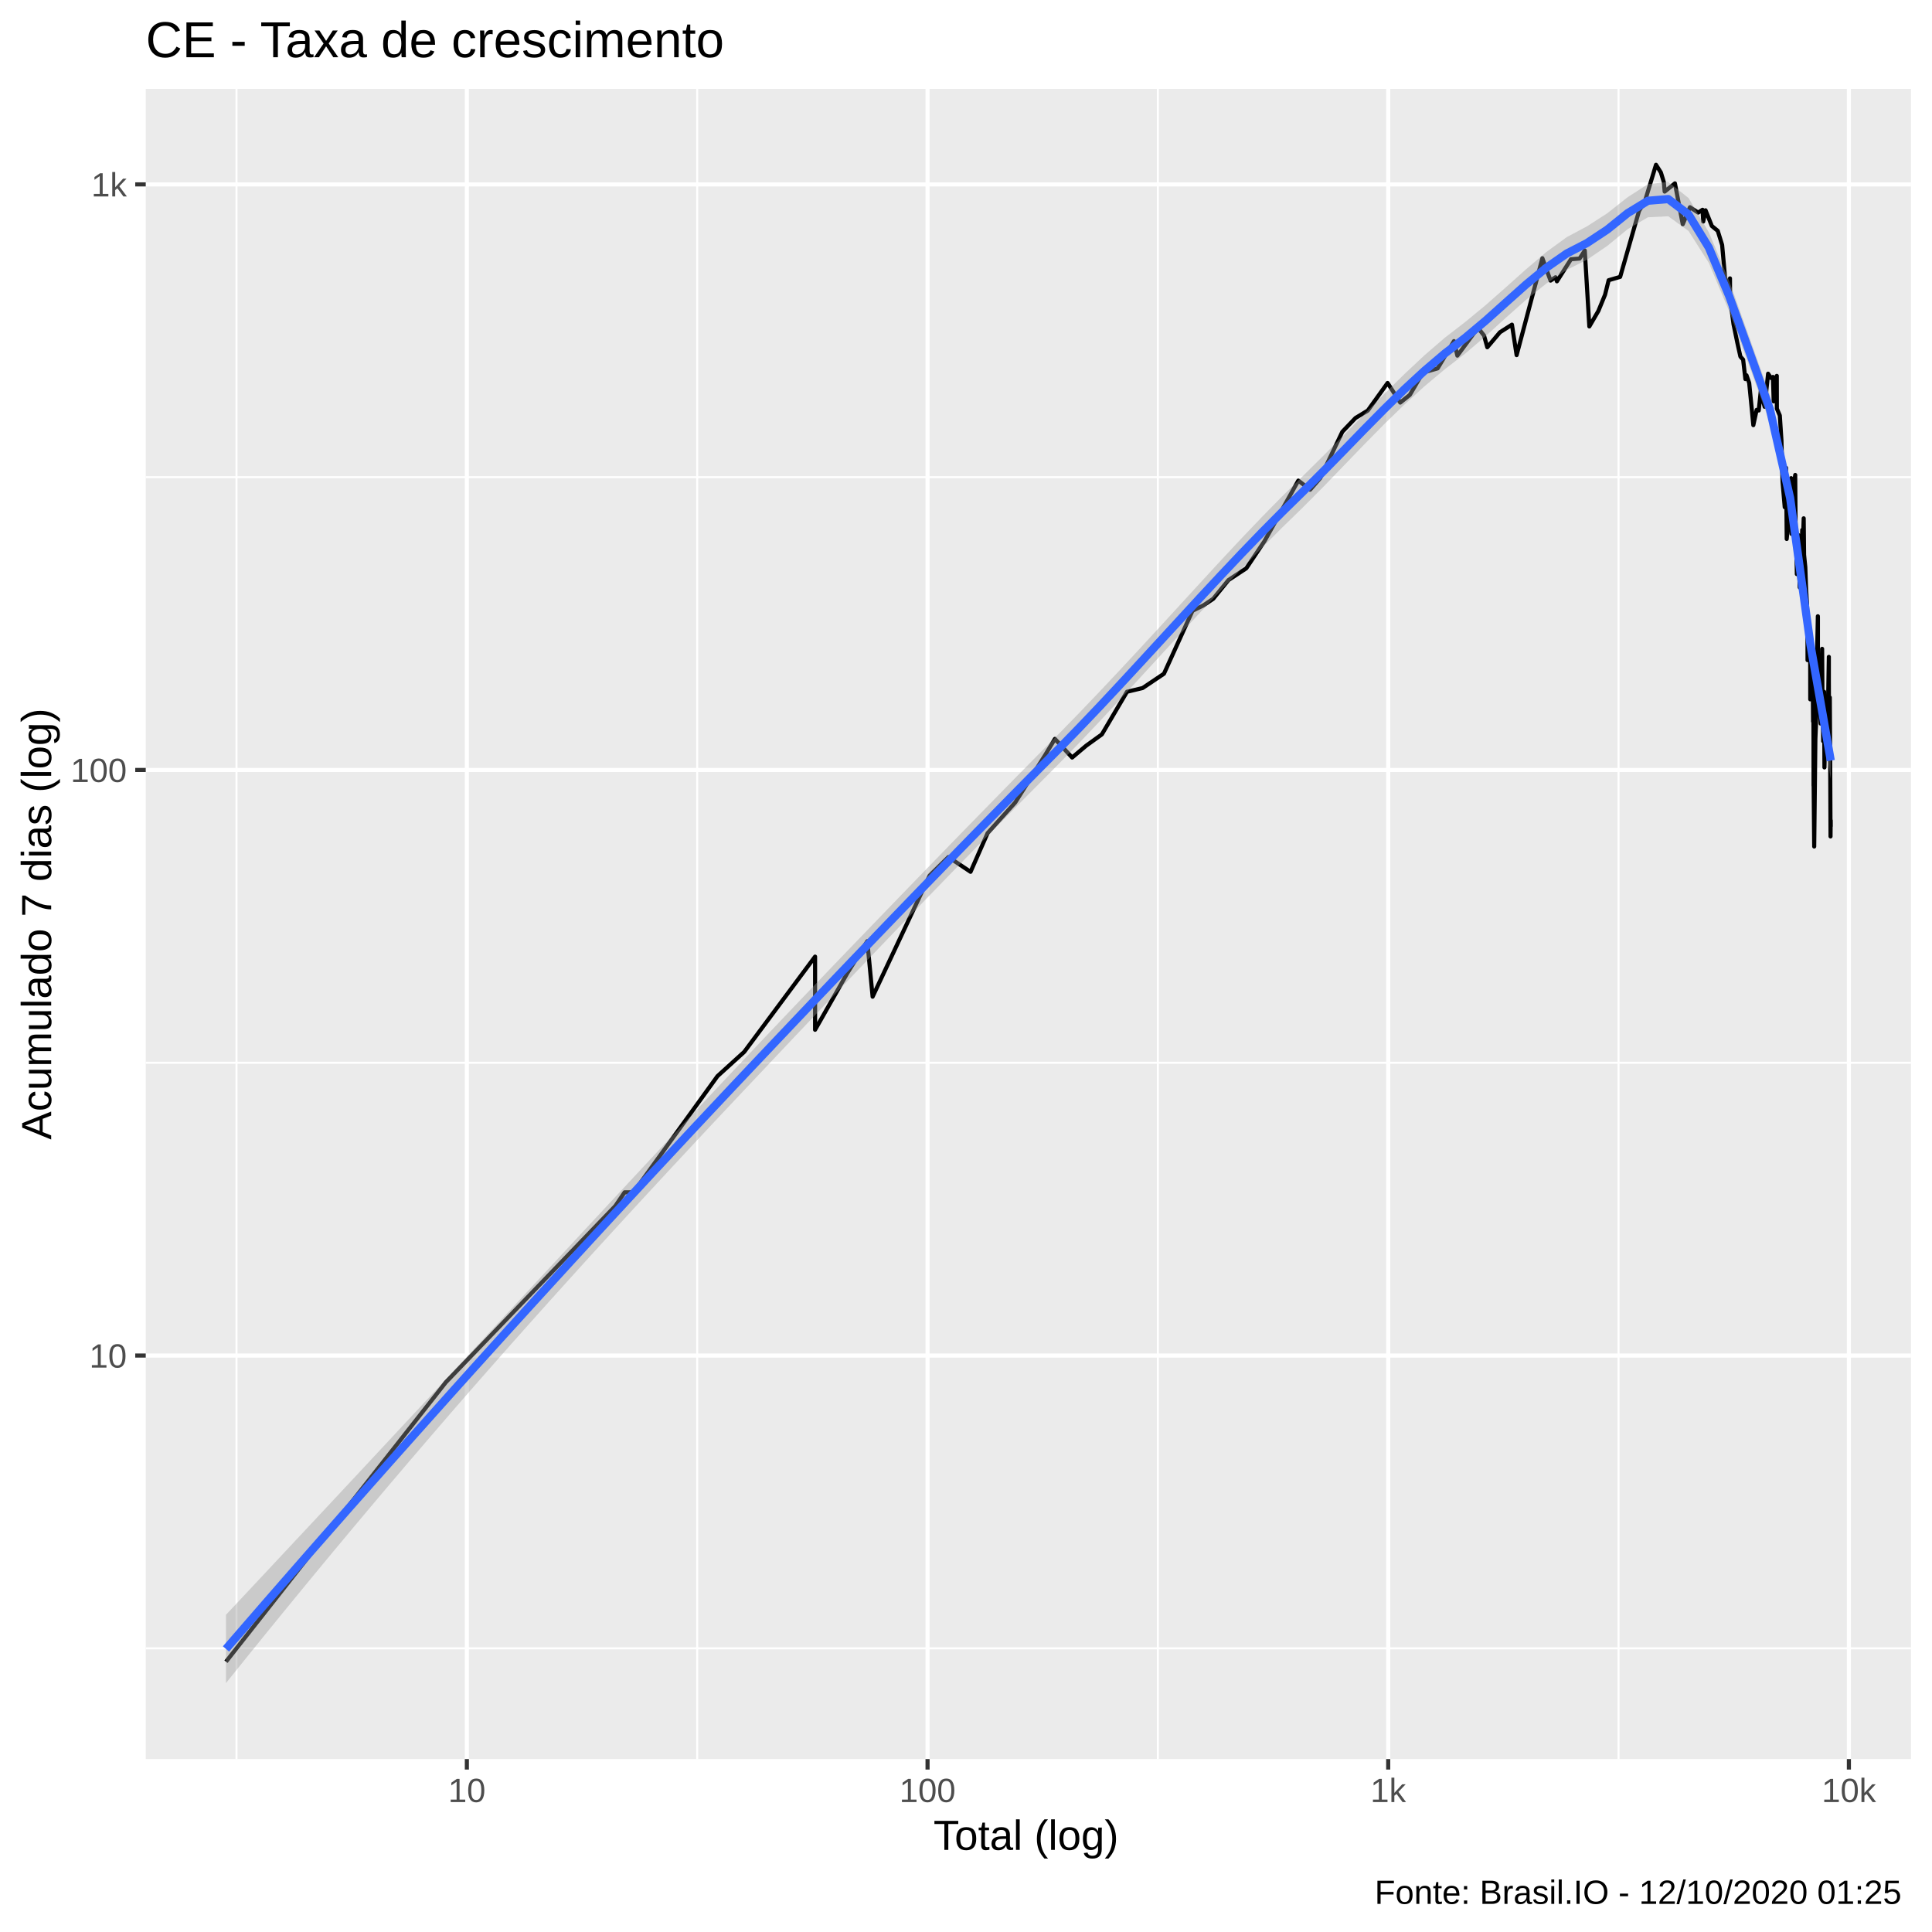
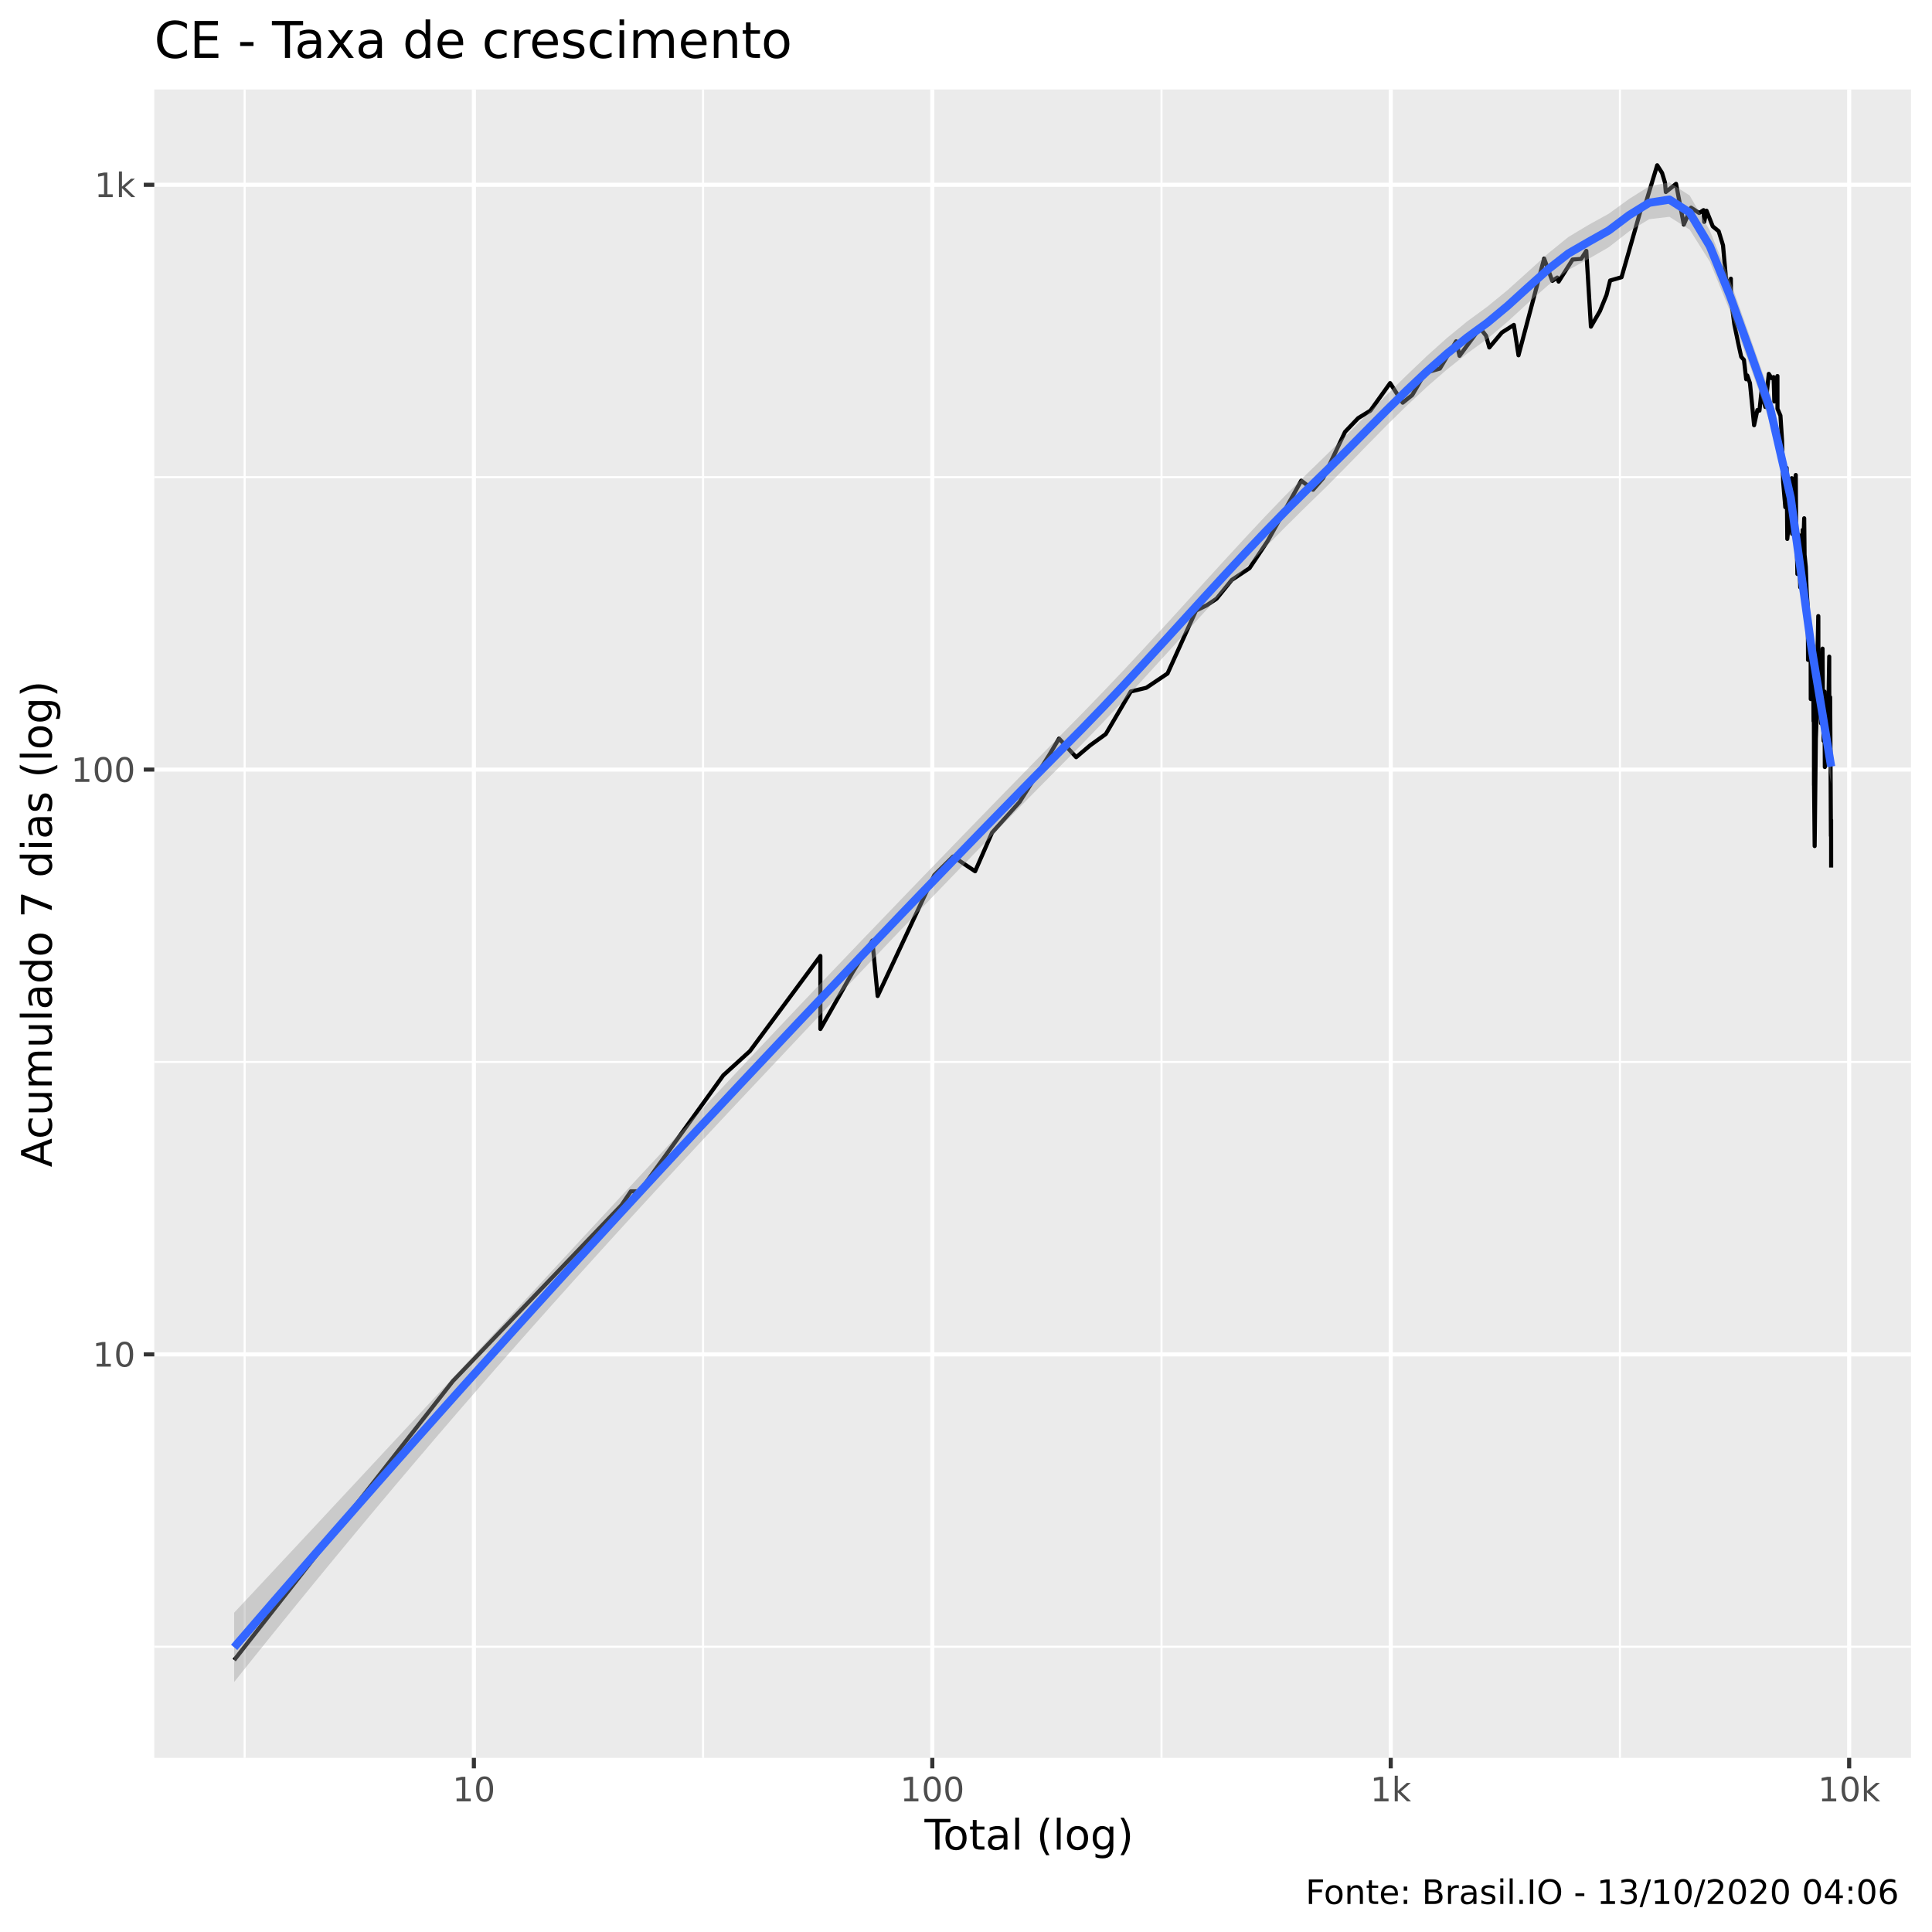
<svg xmlns="http://www.w3.org/2000/svg" viewBox="0 0 504.00 504.00">
  <defs>
    <style type="text/css">
    line, polyline, polygon, path, rect, circle {
      fill: none;
      stroke: #000000;
      stroke-linecap: round;
      stroke-linejoin: round;
      stroke-miterlimit: 10.00;
    }
  </style>
  </defs>
  <rect width="100%" height="100%" style="stroke: none; fill: #FFFFFF;" />
-   <rect x="-0" y="0.00" width="504.00" height="504.00" style="stroke-width: 1.07; stroke: #FFFFFF; fill: #FFFFFF;" />
+   <rect x="0" y="0.00" width="504.00" height="504.00" style="stroke-width: 1.07; stroke: #FFFFFF; fill: #FFFFFF;" />
  <defs>
-     <clipPath id="cpMzguMDJ8NDk4LjUyfDQ1OC44OHwyMy4xOQ==">
-       <rect x="38.02" y="23.19" width="460.50" height="435.69" />
+     <clipPath id="cpNDAuMjV8NDk4LjUyfDQ1OC41N3wyMy4zMw==">
+       <rect x="40.25" y="23.33" width="458.27" height="435.24" />
    </clipPath>
  </defs>
-   <rect x="38.02" y="23.19" width="460.50" height="435.69" style="stroke-width: 1.07; stroke: none; fill: #EBEBEB;" clip-path="url(#cpMzguMDJ8NDk4LjUyfDQ1OC44OHwyMy4xOQ==)" />
-   <polyline points="38.02,430.00 498.52,430.00 " style="stroke-width: 0.53; stroke: #FFFFFF; stroke-linecap: butt;" clip-path="url(#cpMzguMDJ8NDk4LjUyfDQ1OC44OHwyMy4xOQ==)" />
-   <polyline points="38.02,277.24 498.52,277.24 " style="stroke-width: 0.53; stroke: #FFFFFF; stroke-linecap: butt;" clip-path="url(#cpMzguMDJ8NDk4LjUyfDQ1OC44OHwyMy4xOQ==)" />
-   <polyline points="38.02,124.48 498.52,124.48 " style="stroke-width: 0.53; stroke: #FFFFFF; stroke-linecap: butt;" clip-path="url(#cpMzguMDJ8NDk4LjUyfDQ1OC44OHwyMy4xOQ==)" />
-   <polyline points="61.70,458.88 61.70,23.19 " style="stroke-width: 0.53; stroke: #FFFFFF; stroke-linecap: butt;" clip-path="url(#cpMzguMDJ8NDk4LjUyfDQ1OC44OHwyMy4xOQ==)" />
-   <polyline points="181.88,458.88 181.88,23.19 " style="stroke-width: 0.53; stroke: #FFFFFF; stroke-linecap: butt;" clip-path="url(#cpMzguMDJ8NDk4LjUyfDQ1OC44OHwyMy4xOQ==)" />
-   <polyline points="302.05,458.88 302.05,23.19 " style="stroke-width: 0.53; stroke: #FFFFFF; stroke-linecap: butt;" clip-path="url(#cpMzguMDJ8NDk4LjUyfDQ1OC44OHwyMy4xOQ==)" />
-   <polyline points="422.23,458.88 422.23,23.19 " style="stroke-width: 0.53; stroke: #FFFFFF; stroke-linecap: butt;" clip-path="url(#cpMzguMDJ8NDk4LjUyfDQ1OC44OHwyMy4xOQ==)" />
-   <polyline points="38.02,353.62 498.52,353.62 " style="stroke-width: 1.07; stroke: #FFFFFF; stroke-linecap: butt;" clip-path="url(#cpMzguMDJ8NDk4LjUyfDQ1OC44OHwyMy4xOQ==)" />
-   <polyline points="38.02,200.86 498.52,200.86 " style="stroke-width: 1.07; stroke: #FFFFFF; stroke-linecap: butt;" clip-path="url(#cpMzguMDJ8NDk4LjUyfDQ1OC44OHwyMy4xOQ==)" />
-   <polyline points="38.02,48.10 498.52,48.10 " style="stroke-width: 1.07; stroke: #FFFFFF; stroke-linecap: butt;" clip-path="url(#cpMzguMDJ8NDk4LjUyfDQ1OC44OHwyMy4xOQ==)" />
-   <polyline points="121.79,458.88 121.79,23.19 " style="stroke-width: 1.07; stroke: #FFFFFF; stroke-linecap: butt;" clip-path="url(#cpMzguMDJ8NDk4LjUyfDQ1OC44OHwyMy4xOQ==)" />
-   <polyline points="241.97,458.88 241.97,23.19 " style="stroke-width: 1.07; stroke: #FFFFFF; stroke-linecap: butt;" clip-path="url(#cpMzguMDJ8NDk4LjUyfDQ1OC44OHwyMy4xOQ==)" />
-   <polyline points="362.14,458.88 362.14,23.19 " style="stroke-width: 1.07; stroke: #FFFFFF; stroke-linecap: butt;" clip-path="url(#cpMzguMDJ8NDk4LjUyfDQ1OC44OHwyMy4xOQ==)" />
-   <polyline points="482.32,458.88 482.32,23.19 " style="stroke-width: 1.07; stroke: #FFFFFF; stroke-linecap: butt;" clip-path="url(#cpMzguMDJ8NDk4LjUyfDQ1OC44OHwyMy4xOQ==)" />
-   <polyline points="58.95,433.49 58.95,433.49 73.97,414.41 85.61,399.60 85.61,399.60 103.18,377.28 116.29,360.61 160.51,314.62 162.94,311.04 165.26,311.04 187.17,280.73 187.17,280.73 194.14,274.41 212.63,249.55 212.63,268.64 221.06,253.83 226.25,245.53 227.64,260.01 242.49,228.42 247.41,223.58 253.19,227.43 257.63,217.34 264.84,209.34 272.64,196.99 275.19,192.75 279.69,197.62 283.35,194.53 287.44,191.58 294.00,180.46 298.07,179.49 303.64,175.75 311.09,159.33 313.93,157.93 316.49,156.21 320.47,151.32 325.12,148.25 329.88,141.14 338.69,125.37 341.78,127.75 344.41,124.73 350.17,112.64 353.60,109.05 356.82,107.09 361.98,99.90 365.28,105.02 367.78,103.02 371.18,97.21 375.03,96.10 379.29,88.98 380.18,92.77 385.55,85.51 387.13,87.52 387.99,90.59 391.29,86.68 394.42,84.69 395.64,92.64 402.36,67.36 404.49,73.20 405.79,72.33 406.15,73.39 409.82,67.63 412.07,67.45 413.42,65.35 414.61,85.16 416.97,81.11 418.71,76.88 419.65,73.10 422.65,72.23 427.58,55.01 429.07,52.63 432.00,42.99 433.27,44.99 434.04,47.50 434.26,49.98 436.94,47.83 438.98,58.49 440.86,54.06 443.00,55.46 444.14,54.72 444.32,57.79 444.93,54.86 446.57,58.96 448.11,60.22 449.25,63.90 450.09,73.20 451.09,73.20 451.30,72.62 451.33,77.91 452.22,84.58 453.23,89.47 454.02,93.03 454.73,93.82 455.32,98.90 455.54,98.61 455.61,97.90 456.31,99.90 456.91,105.97 457.39,110.91 458.26,106.92 458.80,107.09 459.34,101.96 459.36,100.48 459.87,104.40 460.34,106.12 461.24,97.48 461.99,98.61 462.51,98.33 462.70,104.71 462.72,104.09 463.51,98.05 463.53,106.60 464.30,108.39 464.73,114.96 464.92,122.87 465.01,125.58 465.02,125.80 465.58,132.31 465.93,122.05 466.10,140.60 466.68,134.47 466.99,130.22 467.16,127.53 467.26,124.73 467.36,139.28 468.10,125.58 468.32,123.90 468.43,139.28 468.62,143.89 468.70,147.35 468.74,149.77 469.09,139.54 469.49,153.23 469.84,147.06 470.15,138.24 470.32,139.01 470.37,140.07 470.53,135.21 470.63,144.74 470.95,147.95 471.16,153.88 471.40,157.58 471.49,161.49 471.51,163.73 471.53,172.21 471.78,162.60 471.97,170.09 472.22,167.63 472.24,182.44 472.39,178.06 472.52,170.09 472.52,171.36 472.81,168.44 472.88,176.67 472.98,188.21 473.05,183.96 473.09,193.34 473.10,204.96 473.12,204.26 473.27,220.83 473.58,192.75 473.72,189.32 474.03,170.51 474.22,160.76 474.23,160.76 474.24,161.13 474.24,170.51 474.37,183.96 474.65,172.64 474.79,186.05 474.95,188.76 474.96,188.76 474.96,188.76 475.04,182.94 475.34,169.26 475.43,183.45 475.53,186.59 475.61,193.34 475.65,191.01 475.73,183.96 475.85,180.46 475.94,200.20 476.09,193.34 476.18,194.53 476.26,194.53 476.34,190.44 476.36,196.99 476.52,192.16 476.57,196.37 476.78,189.88 477.09,171.36 477.09,177.59 477.11,181.94 477.13,181.94 477.20,189.32 477.34,181.94 477.42,194.53 477.53,218.20 477.56,214.02 477.58,214.02 477.59,215.66 " style="stroke-width: 1.07; stroke-linecap: butt;" clip-path="url(#cpMzguMDJ8NDk4LjUyfDQ1OC44OHwyMy4xOQ==)" />
-   <polygon points="58.95,421.25 64.25,415.60 69.55,409.94 74.85,404.27 80.15,398.61 85.45,392.94 90.75,387.27 96.05,381.59 101.35,375.91 106.65,370.22 111.95,364.53 117.24,358.83 122.54,353.13 127.84,347.43 133.14,341.72 138.44,336.01 143.74,330.30 149.04,324.59 154.34,318.88 159.64,313.18 164.94,307.49 170.24,301.80 175.54,296.13 180.83,290.46 186.13,284.81 191.43,279.18 196.73,273.57 202.03,267.97 207.33,262.40 212.63,256.85 217.93,251.31 223.23,245.80 228.53,240.30 233.83,234.81 239.13,229.33 244.43,223.87 249.72,218.42 255.02,212.99 260.32,207.57 265.62,202.16 270.92,196.78 276.22,191.43 281.52,185.99 286.82,180.45 292.12,174.82 297.42,169.12 302.72,163.37 308.02,157.59 313.31,151.82 318.61,146.07 323.91,140.40 329.21,134.85 334.51,129.45 339.81,124.25 345.11,119.00 350.41,113.64 355.71,108.24 361.01,102.87 366.31,97.64 371.61,92.67 376.90,88.11 382.20,84.02 387.50,79.65 392.80,74.98 398.10,70.24 403.40,65.74 408.70,61.87 414.00,59.04 419.30,55.63 424.60,51.44 429.90,48.05 435.20,47.45 440.49,51.66 445.79,60.62 451.09,73.26 456.39,88.12 461.69,103.01 466.99,126.33 472.29,165.30 477.59,193.66 477.59,203.16 472.29,171.05 466.99,133.46 461.69,110.32 456.39,95.59 451.09,81.20 445.79,68.59 440.49,60.25 435.20,56.42 429.90,56.68 424.60,59.79 419.30,64.14 414.00,67.76 408.70,70.41 403.40,73.95 398.10,78.21 392.80,82.92 387.50,87.74 382.20,92.26 376.90,96.33 371.61,100.77 366.31,105.59 361.01,110.74 355.71,116.13 350.41,121.63 345.11,127.12 339.81,132.44 334.51,137.60 329.21,142.91 323.91,148.34 318.61,153.89 313.31,159.53 308.02,165.24 302.72,171.01 297.42,176.78 292.12,182.53 286.82,188.23 281.52,193.81 276.22,199.25 270.92,204.59 265.62,209.93 260.32,215.31 255.02,220.71 249.72,226.14 244.43,231.59 239.13,237.07 233.83,242.58 228.53,248.11 223.23,253.66 217.93,259.23 212.63,264.82 207.33,270.41 202.03,276.02 196.73,281.63 191.43,287.25 186.13,292.88 180.83,298.55 175.54,304.23 170.24,309.95 164.94,315.69 159.64,321.47 154.34,327.27 149.04,333.12 143.74,339.00 138.44,344.92 133.14,350.88 127.84,356.89 122.54,362.93 117.24,369.03 111.95,375.17 106.65,381.35 101.35,387.58 96.05,393.86 90.75,400.18 85.45,406.55 80.15,412.97 74.85,419.43 69.55,425.93 64.25,432.48 58.95,439.07 " style="stroke-width: 0.00; stroke: none; fill: #999999; fill-opacity: 0.40;" clip-path="url(#cpMzguMDJ8NDk4LjUyfDQ1OC44OHwyMy4xOQ==)" />
-   <polyline points="58.95,421.25 64.25,415.60 69.55,409.94 74.85,404.27 80.15,398.61 85.45,392.94 90.75,387.27 96.05,381.59 101.35,375.91 106.65,370.22 111.95,364.53 117.24,358.83 122.54,353.13 127.84,347.43 133.14,341.72 138.44,336.01 143.74,330.30 149.04,324.59 154.34,318.88 159.64,313.18 164.94,307.49 170.24,301.80 175.54,296.13 180.83,290.46 186.13,284.81 191.43,279.18 196.73,273.57 202.03,267.97 207.33,262.40 212.63,256.85 217.93,251.31 223.23,245.80 228.53,240.30 233.83,234.81 239.13,229.33 244.43,223.87 249.72,218.42 255.02,212.99 260.32,207.57 265.62,202.16 270.92,196.78 276.22,191.43 281.52,185.99 286.82,180.45 292.12,174.82 297.42,169.12 302.72,163.37 308.02,157.59 313.31,151.82 318.61,146.07 323.91,140.40 329.21,134.85 334.51,129.45 339.81,124.25 345.11,119.00 350.41,113.64 355.71,108.24 361.01,102.87 366.31,97.64 371.61,92.67 376.90,88.11 382.20,84.02 387.50,79.65 392.80,74.98 398.10,70.24 403.40,65.74 408.70,61.87 414.00,59.04 419.30,55.63 424.60,51.44 429.90,48.05 435.20,47.45 440.49,51.66 445.79,60.62 451.09,73.26 456.39,88.12 461.69,103.01 466.99,126.33 472.29,165.30 477.59,193.66 " style="stroke-width: 2.13; stroke: none;" clip-path="url(#cpMzguMDJ8NDk4LjUyfDQ1OC44OHwyMy4xOQ==)" />
-   <polyline points="477.59,203.16 472.29,171.05 466.99,133.46 461.69,110.32 456.39,95.59 451.09,81.20 445.79,68.59 440.49,60.25 435.20,56.42 429.90,56.68 424.60,59.79 419.30,64.14 414.00,67.76 408.70,70.41 403.40,73.95 398.10,78.21 392.80,82.92 387.50,87.74 382.20,92.26 376.90,96.33 371.61,100.77 366.31,105.59 361.01,110.74 355.71,116.13 350.41,121.63 345.11,127.12 339.81,132.44 334.51,137.60 329.21,142.91 323.91,148.34 318.61,153.89 313.31,159.53 308.02,165.24 302.72,171.01 297.42,176.78 292.12,182.53 286.82,188.23 281.52,193.81 276.22,199.25 270.92,204.59 265.62,209.93 260.32,215.31 255.02,220.71 249.72,226.14 244.43,231.59 239.13,237.07 233.83,242.58 228.53,248.11 223.23,253.66 217.93,259.23 212.63,264.82 207.33,270.41 202.03,276.02 196.73,281.63 191.43,287.25 186.13,292.88 180.83,298.55 175.54,304.23 170.24,309.95 164.94,315.69 159.64,321.47 154.34,327.27 149.04,333.12 143.74,339.00 138.44,344.92 133.14,350.88 127.84,356.89 122.54,362.93 117.24,369.03 111.95,375.17 106.65,381.35 101.35,387.58 96.05,393.86 90.75,400.18 85.45,406.55 80.15,412.97 74.85,419.43 69.55,425.93 64.25,432.48 58.95,439.07 " style="stroke-width: 2.13; stroke: none;" clip-path="url(#cpMzguMDJ8NDk4LjUyfDQ1OC44OHwyMy4xOQ==)" />
-   <polyline points="58.95,430.16 64.25,424.04 69.55,417.93 74.85,411.85 80.15,405.79 85.45,399.75 90.75,393.72 96.05,387.72 101.35,381.74 106.65,375.79 111.95,369.85 117.24,363.93 122.54,358.03 127.84,352.16 133.14,346.30 138.44,340.46 143.74,334.65 149.04,328.85 154.34,323.08 159.64,317.32 164.94,311.59 170.24,305.87 175.54,300.18 180.83,294.50 186.13,288.85 191.43,283.21 196.73,277.60 202.03,272.00 207.33,266.41 212.63,260.83 217.93,255.27 223.23,249.73 228.53,244.20 233.83,238.69 239.13,233.20 244.43,227.73 249.72,222.28 255.02,216.85 260.32,211.44 265.62,206.05 270.92,200.68 276.22,195.34 281.52,189.90 286.82,184.34 292.12,178.68 297.42,172.95 302.72,167.19 308.02,161.42 313.31,155.67 318.61,149.98 323.91,144.37 329.21,138.88 334.51,133.53 339.81,128.34 345.11,123.06 350.41,117.64 355.71,112.18 361.01,106.81 366.31,101.61 371.61,96.72 376.90,92.22 382.20,88.14 387.50,83.70 392.80,78.95 398.10,74.22 403.40,69.84 408.70,66.14 414.00,63.40 419.30,59.89 424.60,55.61 429.90,52.37 435.20,51.93 440.49,55.95 445.79,64.60 451.09,77.23 456.39,91.85 461.69,106.67 466.99,129.90 472.29,168.17 477.59,198.41 " style="stroke-width: 2.13; stroke: #3366FF; stroke-linecap: butt;" clip-path="url(#cpMzguMDJ8NDk4LjUyfDQ1OC44OHwyMy4xOQ==)" />
+   <rect x="40.25" y="23.33" width="458.27" height="435.24" style="stroke-width: 1.07; stroke: none; fill: #EBEBEB;" clip-path="url(#cpNDAuMjV8NDk4LjUyfDQ1OC41N3wyMy4zMw==)" />
+   <polyline points="40.25,429.58 498.52,429.58 " style="stroke-width: 0.53; stroke: #FFFFFF; stroke-linecap: butt;" clip-path="url(#cpNDAuMjV8NDk4LjUyfDQ1OC41N3wyMy4zMw==)" />
+   <polyline points="40.25,277.03 498.52,277.03 " style="stroke-width: 0.53; stroke: #FFFFFF; stroke-linecap: butt;" clip-path="url(#cpNDAuMjV8NDk4LjUyfDQ1OC41N3wyMy4zMw==)" />
+   <polyline points="40.25,124.48 498.52,124.48 " style="stroke-width: 0.53; stroke: #FFFFFF; stroke-linecap: butt;" clip-path="url(#cpNDAuMjV8NDk4LjUyfDQ1OC41N3wyMy4zMw==)" />
+   <polyline points="63.82,458.57 63.82,23.33 " style="stroke-width: 0.53; stroke: #FFFFFF; stroke-linecap: butt;" clip-path="url(#cpNDAuMjV8NDk4LjUyfDQ1OC41N3wyMy4zMw==)" />
+   <polyline points="183.41,458.57 183.41,23.33 " style="stroke-width: 0.53; stroke: #FFFFFF; stroke-linecap: butt;" clip-path="url(#cpNDAuMjV8NDk4LjUyfDQ1OC41N3wyMy4zMw==)" />
+   <polyline points="303.00,458.57 303.00,23.33 " style="stroke-width: 0.53; stroke: #FFFFFF; stroke-linecap: butt;" clip-path="url(#cpNDAuMjV8NDk4LjUyfDQ1OC41N3wyMy4zMw==)" />
+   <polyline points="422.59,458.57 422.59,23.33 " style="stroke-width: 0.53; stroke: #FFFFFF; stroke-linecap: butt;" clip-path="url(#cpNDAuMjV8NDk4LjUyfDQ1OC41N3wyMy4zMw==)" />
+   <polyline points="40.25,353.31 498.52,353.31 " style="stroke-width: 1.07; stroke: #FFFFFF; stroke-linecap: butt;" clip-path="url(#cpNDAuMjV8NDk4LjUyfDQ1OC41N3wyMy4zMw==)" />
+   <polyline points="40.25,200.76 498.52,200.76 " style="stroke-width: 1.07; stroke: #FFFFFF; stroke-linecap: butt;" clip-path="url(#cpNDAuMjV8NDk4LjUyfDQ1OC41N3wyMy4zMw==)" />
+   <polyline points="40.25,48.21 498.52,48.21 " style="stroke-width: 1.07; stroke: #FFFFFF; stroke-linecap: butt;" clip-path="url(#cpNDAuMjV8NDk4LjUyfDQ1OC41N3wyMy4zMw==)" />
+   <polyline points="123.62,458.57 123.62,23.33 " style="stroke-width: 1.07; stroke: #FFFFFF; stroke-linecap: butt;" clip-path="url(#cpNDAuMjV8NDk4LjUyfDQ1OC41N3wyMy4zMw==)" />
+   <polyline points="243.21,458.57 243.21,23.33 " style="stroke-width: 1.07; stroke: #FFFFFF; stroke-linecap: butt;" clip-path="url(#cpNDAuMjV8NDk4LjUyfDQ1OC41N3wyMy4zMw==)" />
+   <polyline points="362.80,458.57 362.80,23.33 " style="stroke-width: 1.07; stroke: #FFFFFF; stroke-linecap: butt;" clip-path="url(#cpNDAuMjV8NDk4LjUyfDQ1OC41N3wyMy4zMw==)" />
+   <polyline points="482.39,458.57 482.39,23.33 " style="stroke-width: 1.07; stroke: #FFFFFF; stroke-linecap: butt;" clip-path="url(#cpNDAuMjV8NDk4LjUyfDQ1OC41N3wyMy4zMw==)" />
+   <polyline points="61.08,433.07 61.08,433.07 76.03,414.01 87.62,399.23 87.62,399.23 105.09,376.94 118.14,360.29 162.15,314.37 164.57,310.78 166.88,310.78 188.68,280.52 188.68,280.52 195.62,274.21 214.01,249.38 214.01,268.44 222.41,253.66 227.57,245.37 228.95,259.83 243.72,228.29 248.63,223.45 254.38,227.29 258.79,217.22 265.97,209.23 273.74,196.90 276.27,192.66 280.74,197.53 284.39,194.44 288.46,191.50 294.99,180.39 299.04,179.42 304.58,175.69 311.99,159.29 314.82,157.89 317.37,156.18 321.33,151.29 325.96,148.22 330.70,141.12 339.46,125.38 342.54,127.75 345.16,124.74 350.88,112.66 354.30,109.08 357.50,107.12 362.64,99.94 365.92,105.05 368.41,103.05 371.79,97.25 375.62,96.15 379.86,89.03 380.75,92.82 386.09,85.57 387.66,87.58 388.52,90.65 391.80,86.74 394.92,84.76 396.13,92.69 402.82,67.45 404.94,73.28 406.24,72.41 406.60,73.47 410.24,67.71 412.49,67.53 413.82,65.44 415.02,85.22 417.36,81.18 419.09,76.95 420.03,73.18 423.01,72.32 427.92,55.12 429.40,52.73 432.31,43.11 433.58,45.10 434.34,47.62 434.56,50.09 437.23,47.95 439.26,58.59 441.14,54.17 443.26,55.56 444.40,54.82 444.58,57.89 445.18,54.97 446.81,59.06 448.35,60.32 449.48,63.99 450.32,73.28 451.31,73.28 451.53,72.70 451.56,77.98 452.44,84.64 453.45,89.53 454.23,93.08 454.94,93.87 455.53,98.94 455.75,98.66 455.81,97.95 456.51,99.94 457.11,106.00 457.59,110.93 458.45,106.96 458.99,107.12 459.53,102.00 459.54,100.53 460.05,104.43 460.52,106.16 461.42,97.53 462.16,98.66 462.68,98.37 462.87,104.74 462.88,104.12 463.68,98.09 463.69,106.64 464.46,108.42 464.89,114.98 465.08,122.88 465.17,125.59 465.18,125.80 465.73,132.31 466.08,122.06 466.25,140.59 466.83,134.47 467.14,130.22 467.31,127.53 467.41,124.74 467.51,139.26 468.24,125.59 468.46,123.91 468.57,139.26 468.76,143.87 468.84,147.33 468.88,149.74 469.22,139.53 469.62,153.20 469.97,147.03 470.28,138.22 470.45,139.00 470.50,140.05 470.66,135.20 470.76,144.72 471.08,147.92 471.29,153.85 471.53,157.54 471.62,161.45 471.63,163.68 471.66,172.15 471.90,162.56 472.09,170.04 472.34,167.58 472.37,182.37 472.51,178.00 472.64,170.04 472.64,171.30 472.93,168.39 473.00,176.60 473.10,188.13 473.17,183.89 473.21,193.25 473.22,204.86 473.23,204.16 473.39,220.71 473.70,192.66 473.83,189.23 474.14,170.45 474.33,160.72 474.34,160.72 474.35,161.09 474.36,170.45 474.48,183.89 474.76,172.58 474.90,185.98 475.05,188.68 475.07,188.68 475.07,188.68 475.14,182.87 475.45,169.21 475.54,183.38 475.64,186.51 475.72,193.25 475.76,190.93 475.84,183.89 475.95,180.39 476.04,200.10 476.20,193.25 476.28,194.44 476.37,194.44 476.44,190.36 476.46,196.90 476.62,192.08 476.67,196.28 476.88,189.79 477.19,171.30 477.19,177.53 477.21,181.87 477.23,181.87 477.30,189.23 477.43,181.87 477.51,194.44 477.63,218.07 477.66,213.91 477.68,213.91 477.68,215.54 477.69,226.31 " style="stroke-width: 1.07; stroke-linecap: butt;" clip-path="url(#cpNDAuMjV8NDk4LjUyfDQ1OC41N3wyMy4zMw==)" />
+   <polygon points="61.08,420.70 66.36,415.06 71.63,409.42 76.91,403.77 82.18,398.12 87.45,392.46 92.73,386.80 98.00,381.14 103.27,375.47 108.55,369.80 113.82,364.12 119.09,358.43 124.37,352.74 129.64,347.05 134.91,341.35 140.19,335.65 145.46,329.95 150.73,324.25 156.01,318.55 161.28,312.86 166.55,307.17 171.83,301.50 177.10,295.83 182.37,290.17 187.65,284.53 192.92,278.91 198.20,273.30 203.47,267.72 208.74,262.15 214.02,256.60 219.29,251.08 224.56,245.56 229.84,240.07 235.11,234.58 240.38,229.11 245.66,223.65 250.93,218.20 256.20,212.77 261.48,207.34 266.75,201.94 272.02,196.55 277.30,191.19 282.57,185.84 287.84,180.39 293.12,174.83 298.39,169.17 303.67,163.45 308.94,157.67 314.21,151.87 319.49,146.09 324.76,140.36 330.03,134.73 335.31,129.24 340.58,123.95 345.85,118.83 351.13,113.62 356.40,108.35 361.67,103.09 366.95,97.90 372.22,92.87 377.49,88.14 382.77,83.82 388.04,79.96 393.31,75.64 398.59,70.89 403.86,66.11 409.13,61.83 414.41,58.66 419.68,55.75 424.96,51.91 430.23,48.59 435.50,47.58 440.78,51.00 446.05,60.17 451.32,73.21 456.60,88.08 461.87,103.13 467.14,126.23 472.42,165.08 477.69,195.29 477.69,204.68 472.42,170.92 467.14,133.44 461.87,110.63 456.60,95.64 451.32,81.20 446.05,68.27 440.78,59.90 435.50,56.56 430.23,57.18 424.96,60.38 419.68,64.49 414.41,67.53 409.13,70.44 403.86,74.41 398.59,79.05 393.31,83.89 388.04,88.36 382.77,92.19 377.49,96.37 372.22,100.94 366.95,105.86 361.67,111.05 356.40,116.41 351.13,121.82 345.85,127.14 340.58,132.27 335.31,137.48 330.03,142.85 324.76,148.34 319.49,153.96 314.21,159.66 308.94,165.43 303.67,171.22 298.39,177.00 293.12,182.73 287.84,188.35 282.57,193.81 277.30,199.14 272.02,204.47 266.75,209.82 261.48,215.19 256.20,220.59 250.93,226.02 245.66,231.48 240.38,236.96 235.11,242.46 229.84,247.99 224.56,253.54 219.29,259.11 214.02,264.69 208.74,270.28 203.47,275.88 198.20,281.48 192.92,287.09 187.65,292.72 182.37,298.38 177.10,304.05 171.83,309.76 166.55,315.50 161.28,321.26 156.01,327.06 150.73,332.90 145.46,338.78 140.19,344.69 134.91,350.65 129.64,356.65 124.37,362.69 119.09,368.78 113.82,374.91 108.55,381.09 103.27,387.32 98.00,393.59 92.73,399.91 87.45,406.28 82.18,412.69 76.91,419.14 71.63,425.65 66.36,432.19 61.08,438.79 " style="stroke-width: 0.00; stroke: none; fill: #999999; fill-opacity: 0.40;" clip-path="url(#cpNDAuMjV8NDk4LjUyfDQ1OC41N3wyMy4zMw==)" />
+   <polyline points="61.08,420.70 66.36,415.06 71.63,409.42 76.91,403.77 82.18,398.12 87.45,392.46 92.73,386.80 98.00,381.14 103.27,375.47 108.55,369.80 113.82,364.12 119.09,358.43 124.37,352.74 129.64,347.05 134.91,341.35 140.19,335.65 145.46,329.95 150.73,324.25 156.01,318.55 161.28,312.86 166.55,307.17 171.83,301.50 177.10,295.83 182.37,290.17 187.65,284.53 192.92,278.91 198.20,273.30 203.47,267.72 208.74,262.15 214.02,256.60 219.29,251.08 224.56,245.56 229.84,240.07 235.11,234.58 240.38,229.11 245.66,223.65 250.93,218.20 256.20,212.77 261.48,207.34 266.75,201.94 272.02,196.55 277.30,191.19 282.57,185.84 287.84,180.39 293.12,174.83 298.39,169.17 303.67,163.45 308.94,157.67 314.21,151.87 319.49,146.09 324.76,140.36 330.03,134.73 335.31,129.24 340.58,123.95 345.85,118.83 351.13,113.62 356.40,108.35 361.67,103.09 366.95,97.90 372.22,92.87 377.49,88.14 382.77,83.82 388.04,79.96 393.31,75.64 398.59,70.89 403.86,66.11 409.13,61.83 414.41,58.66 419.68,55.75 424.96,51.91 430.23,48.59 435.50,47.58 440.78,51.00 446.05,60.17 451.32,73.21 456.60,88.08 461.87,103.13 467.14,126.23 472.42,165.08 477.69,195.29 " style="stroke-width: 2.13; stroke: none;" clip-path="url(#cpNDAuMjV8NDk4LjUyfDQ1OC41N3wyMy4zMw==)" />
+   <polyline points="477.69,204.68 472.42,170.92 467.14,133.44 461.87,110.63 456.60,95.64 451.32,81.20 446.05,68.27 440.78,59.90 435.50,56.56 430.23,57.18 424.96,60.38 419.68,64.49 414.41,67.53 409.13,70.44 403.86,74.41 398.59,79.05 393.31,83.89 388.04,88.36 382.77,92.19 377.49,96.37 372.22,100.94 366.95,105.86 361.67,111.05 356.40,116.41 351.13,121.82 345.85,127.14 340.58,132.27 335.31,137.48 330.03,142.85 324.76,148.34 319.49,153.96 314.21,159.66 308.94,165.43 303.67,171.22 298.39,177.00 293.12,182.73 287.84,188.35 282.57,193.81 277.30,199.14 272.02,204.47 266.75,209.82 261.48,215.19 256.20,220.59 250.93,226.02 245.66,231.48 240.38,236.96 235.11,242.46 229.84,247.99 224.56,253.54 219.29,259.11 214.02,264.69 208.74,270.28 203.47,275.88 198.20,281.48 192.92,287.09 187.65,292.72 182.37,298.38 177.10,304.05 171.83,309.76 166.55,315.50 161.28,321.26 156.01,327.06 150.73,332.90 145.46,338.78 140.19,344.69 134.91,350.65 129.64,356.65 124.37,362.69 119.09,368.78 113.82,374.91 108.55,381.09 103.27,387.32 98.00,393.59 92.73,399.91 87.45,406.28 82.18,412.69 76.91,419.14 71.63,425.65 66.36,432.19 61.08,438.79 " style="stroke-width: 2.13; stroke: none;" clip-path="url(#cpNDAuMjV8NDk4LjUyfDQ1OC41N3wyMy4zMw==)" />
+   <polyline points="61.08,429.75 66.36,423.63 71.63,417.53 76.91,411.46 82.18,405.40 87.45,399.37 92.73,393.36 98.00,387.37 103.27,381.39 108.55,375.44 113.82,369.51 119.09,363.60 124.37,357.72 129.64,351.85 134.91,346.00 140.19,340.17 145.46,334.36 150.73,328.58 156.01,322.81 161.28,317.06 166.55,311.34 171.83,305.63 177.10,299.94 182.37,294.27 187.65,288.63 192.92,283.00 198.20,277.39 203.47,271.80 208.74,266.21 214.02,260.65 219.29,255.09 224.56,249.55 229.84,244.03 235.11,238.52 240.38,233.04 245.66,227.56 250.93,222.11 256.20,216.68 261.48,211.27 266.75,205.88 272.02,200.51 277.30,195.16 282.57,189.83 287.84,184.37 293.12,178.78 298.39,173.09 303.67,167.33 308.94,161.55 314.21,155.77 319.49,150.02 324.76,144.35 330.03,138.79 335.31,133.36 340.58,128.11 345.85,122.98 351.13,117.72 356.40,112.38 361.67,107.07 366.95,101.88 372.22,96.91 377.49,92.25 382.77,88.01 388.04,84.16 393.31,79.77 398.59,74.97 403.86,70.26 409.13,66.14 414.41,63.09 419.68,60.12 424.96,56.15 430.23,52.89 435.50,52.07 440.78,55.45 446.05,64.22 451.32,77.20 456.60,91.86 461.87,106.88 467.14,129.84 472.42,168.00 477.69,199.98 " style="stroke-width: 2.13; stroke: #3366FF; stroke-linecap: butt;" clip-path="url(#cpNDAuMjV8NDk4LjUyfDQ1OC41N3wyMy4zMw==)" />
  <defs>
    <clipPath id="cpMC4wMHw1MDQuMDB8NTA0LjAwfDAuMDA=">
      <rect x="0.00" y="0.00" width="504.00" height="504.00" />
    </clipPath>
  </defs>
  <g clip-path="url(#cpMC4wMHw1MDQuMDB8NTA0LjAwfDAuMDA=)">
-     <text x="23.30" y="356.77" style="font-size: 8.80px; fill: #4D4D4D; font-family: Arial;" textLength="9.79px" lengthAdjust="spacingAndGlyphs">10</text>
+     <text x="24.13" y="356.51" style="font-size: 8.80px; fill: #4D4D4D; font-family: DejaVu Sans;" textLength="11.20px" lengthAdjust="spacingAndGlyphs">10</text>
  </g>
  <g clip-path="url(#cpMC4wMHw1MDQuMDB8NTA0LjAwfDAuMDA=)">
-     <text x="18.41" y="204.01" style="font-size: 8.80px; fill: #4D4D4D; font-family: Arial;" textLength="14.68px" lengthAdjust="spacingAndGlyphs">100</text>
+     <text x="18.53" y="203.97" style="font-size: 8.80px; fill: #4D4D4D; font-family: DejaVu Sans;" textLength="16.80px" lengthAdjust="spacingAndGlyphs">100</text>
  </g>
  <g clip-path="url(#cpMC4wMHw1MDQuMDB8NTA0LjAwfDAuMDA=)">
-     <text x="23.80" y="51.25" style="font-size: 8.80px; fill: #4D4D4D; font-family: Arial;" textLength="9.29px" lengthAdjust="spacingAndGlyphs">1k</text>
+     <text x="24.63" y="51.42" style="font-size: 8.80px; fill: #4D4D4D; font-family: DejaVu Sans;" textLength="10.69px" lengthAdjust="spacingAndGlyphs">1k</text>
  </g>
-   <polyline points="35.28,353.62 38.02,353.62 " style="stroke-width: 1.07; stroke: #333333; stroke-linecap: butt;" clip-path="url(#cpMC4wMHw1MDQuMDB8NTA0LjAwfDAuMDA=)" />
-   <polyline points="35.28,200.86 38.02,200.86 " style="stroke-width: 1.07; stroke: #333333; stroke-linecap: butt;" clip-path="url(#cpMC4wMHw1MDQuMDB8NTA0LjAwfDAuMDA=)" />
-   <polyline points="35.28,48.10 38.02,48.10 " style="stroke-width: 1.07; stroke: #333333; stroke-linecap: butt;" clip-path="url(#cpMC4wMHw1MDQuMDB8NTA0LjAwfDAuMDA=)" />
-   <polyline points="121.79,461.62 121.79,458.88 " style="stroke-width: 1.07; stroke: #333333; stroke-linecap: butt;" clip-path="url(#cpMC4wMHw1MDQuMDB8NTA0LjAwfDAuMDA=)" />
-   <polyline points="241.97,461.62 241.97,458.88 " style="stroke-width: 1.07; stroke: #333333; stroke-linecap: butt;" clip-path="url(#cpMC4wMHw1MDQuMDB8NTA0LjAwfDAuMDA=)" />
-   <polyline points="362.14,461.62 362.14,458.88 " style="stroke-width: 1.07; stroke: #333333; stroke-linecap: butt;" clip-path="url(#cpMC4wMHw1MDQuMDB8NTA0LjAwfDAuMDA=)" />
-   <polyline points="482.32,461.62 482.32,458.88 " style="stroke-width: 1.07; stroke: #333333; stroke-linecap: butt;" clip-path="url(#cpMC4wMHw1MDQuMDB8NTA0LjAwfDAuMDA=)" />
+   <polyline points="37.51,353.31 40.25,353.31 " style="stroke-width: 1.07; stroke: #333333; stroke-linecap: butt;" clip-path="url(#cpMC4wMHw1MDQuMDB8NTA0LjAwfDAuMDA=)" />
+   <polyline points="37.51,200.76 40.25,200.76 " style="stroke-width: 1.07; stroke: #333333; stroke-linecap: butt;" clip-path="url(#cpMC4wMHw1MDQuMDB8NTA0LjAwfDAuMDA=)" />
+   <polyline points="37.51,48.21 40.25,48.21 " style="stroke-width: 1.07; stroke: #333333; stroke-linecap: butt;" clip-path="url(#cpMC4wMHw1MDQuMDB8NTA0LjAwfDAuMDA=)" />
+   <polyline points="123.62,461.31 123.62,458.57 " style="stroke-width: 1.07; stroke: #333333; stroke-linecap: butt;" clip-path="url(#cpMC4wMHw1MDQuMDB8NTA0LjAwfDAuMDA=)" />
+   <polyline points="243.21,461.31 243.21,458.57 " style="stroke-width: 1.07; stroke: #333333; stroke-linecap: butt;" clip-path="url(#cpMC4wMHw1MDQuMDB8NTA0LjAwfDAuMDA=)" />
+   <polyline points="362.80,461.31 362.80,458.57 " style="stroke-width: 1.07; stroke: #333333; stroke-linecap: butt;" clip-path="url(#cpMC4wMHw1MDQuMDB8NTA0LjAwfDAuMDA=)" />
+   <polyline points="482.39,461.31 482.39,458.57 " style="stroke-width: 1.07; stroke: #333333; stroke-linecap: butt;" clip-path="url(#cpMC4wMHw1MDQuMDB8NTA0LjAwfDAuMDA=)" />
  <g clip-path="url(#cpMC4wMHw1MDQuMDB8NTA0LjAwfDAuMDA=)">
-     <text x="116.90" y="470.11" style="font-size: 8.80px; fill: #4D4D4D; font-family: Arial;" textLength="9.79px" lengthAdjust="spacingAndGlyphs">10</text>
+     <text x="118.02" y="469.92" style="font-size: 8.80px; fill: #4D4D4D; font-family: DejaVu Sans;" textLength="11.20px" lengthAdjust="spacingAndGlyphs">10</text>
  </g>
  <g clip-path="url(#cpMC4wMHw1MDQuMDB8NTA0LjAwfDAuMDA=)">
-     <text x="234.62" y="470.11" style="font-size: 8.80px; fill: #4D4D4D; font-family: Arial;" textLength="14.68px" lengthAdjust="spacingAndGlyphs">100</text>
+     <text x="234.81" y="469.92" style="font-size: 8.80px; fill: #4D4D4D; font-family: DejaVu Sans;" textLength="16.80px" lengthAdjust="spacingAndGlyphs">100</text>
  </g>
  <g clip-path="url(#cpMC4wMHw1MDQuMDB8NTA0LjAwfDAuMDA=)">
-     <text x="357.49" y="470.11" style="font-size: 8.80px; fill: #4D4D4D; font-family: Arial;" textLength="9.29px" lengthAdjust="spacingAndGlyphs">1k</text>
+     <text x="357.45" y="469.92" style="font-size: 8.80px; fill: #4D4D4D; font-family: DejaVu Sans;" textLength="10.69px" lengthAdjust="spacingAndGlyphs">1k</text>
  </g>
  <g clip-path="url(#cpMC4wMHw1MDQuMDB8NTA0LjAwfDAuMDA=)">
-     <text x="475.22" y="470.11" style="font-size: 8.80px; fill: #4D4D4D; font-family: Arial;" textLength="14.19px" lengthAdjust="spacingAndGlyphs">10k</text>
+     <text x="474.24" y="469.92" style="font-size: 8.80px; fill: #4D4D4D; font-family: DejaVu Sans;" textLength="16.29px" lengthAdjust="spacingAndGlyphs">10k</text>
  </g>
  <g clip-path="url(#cpMC4wMHw1MDQuMDB8NTA0LjAwfDAuMDA=)">
-     <text x="243.51" y="482.57" style="font-size: 11.00px; font-family: Arial;" textLength="49.52px" lengthAdjust="spacingAndGlyphs">Total (log)</text>
+     <text x="241.18" y="482.51" style="font-size: 11.00px; font-family: DejaVu Sans;" textLength="56.41px" lengthAdjust="spacingAndGlyphs">Total (log)</text>
  </g>
  <g clip-path="url(#cpMC4wMHw1MDQuMDB8NTA0LjAwfDAuMDA=)">
-     <text transform="translate(13.35,297.28) rotate(-90)" style="font-size: 11.00px; font-family: Arial;" textLength="112.50px" lengthAdjust="spacingAndGlyphs">Acumulado 7 dias (log)</text>
+     <text transform="translate(13.50,304.49) rotate(-90)" style="font-size: 11.00px; font-family: DejaVu Sans;" textLength="127.09px" lengthAdjust="spacingAndGlyphs">Acumulado 7 dias (log)</text>
  </g>
  <g clip-path="url(#cpMC4wMHw1MDQuMDB8NTA0LjAwfDAuMDA=)">
-     <text x="38.02" y="14.93" style="font-size: 13.20px; font-family: Arial;" textLength="152.59px" lengthAdjust="spacingAndGlyphs">CE - Taxa de crescimento</text>
+     <text x="40.25" y="15.10" style="font-size: 13.20px; font-family: DejaVu Sans;" textLength="168.86px" lengthAdjust="spacingAndGlyphs">CE - Taxa de crescimento</text>
  </g>
  <g clip-path="url(#cpMC4wMHw1MDQuMDB8NTA0LjAwfDAuMDA=)">
-     <text x="358.61" y="496.67" style="font-size: 8.80px; font-family: Arial;" textLength="139.91px" lengthAdjust="spacingAndGlyphs">Fonte: Brasil.IO -  12/10/2020 01:25</text>
+     <text x="340.58" y="496.69" style="font-size: 8.80px; font-family: DejaVu Sans;" textLength="157.94px" lengthAdjust="spacingAndGlyphs">Fonte: Brasil.IO -  13/10/2020 04:06</text>
  </g>
</svg>
